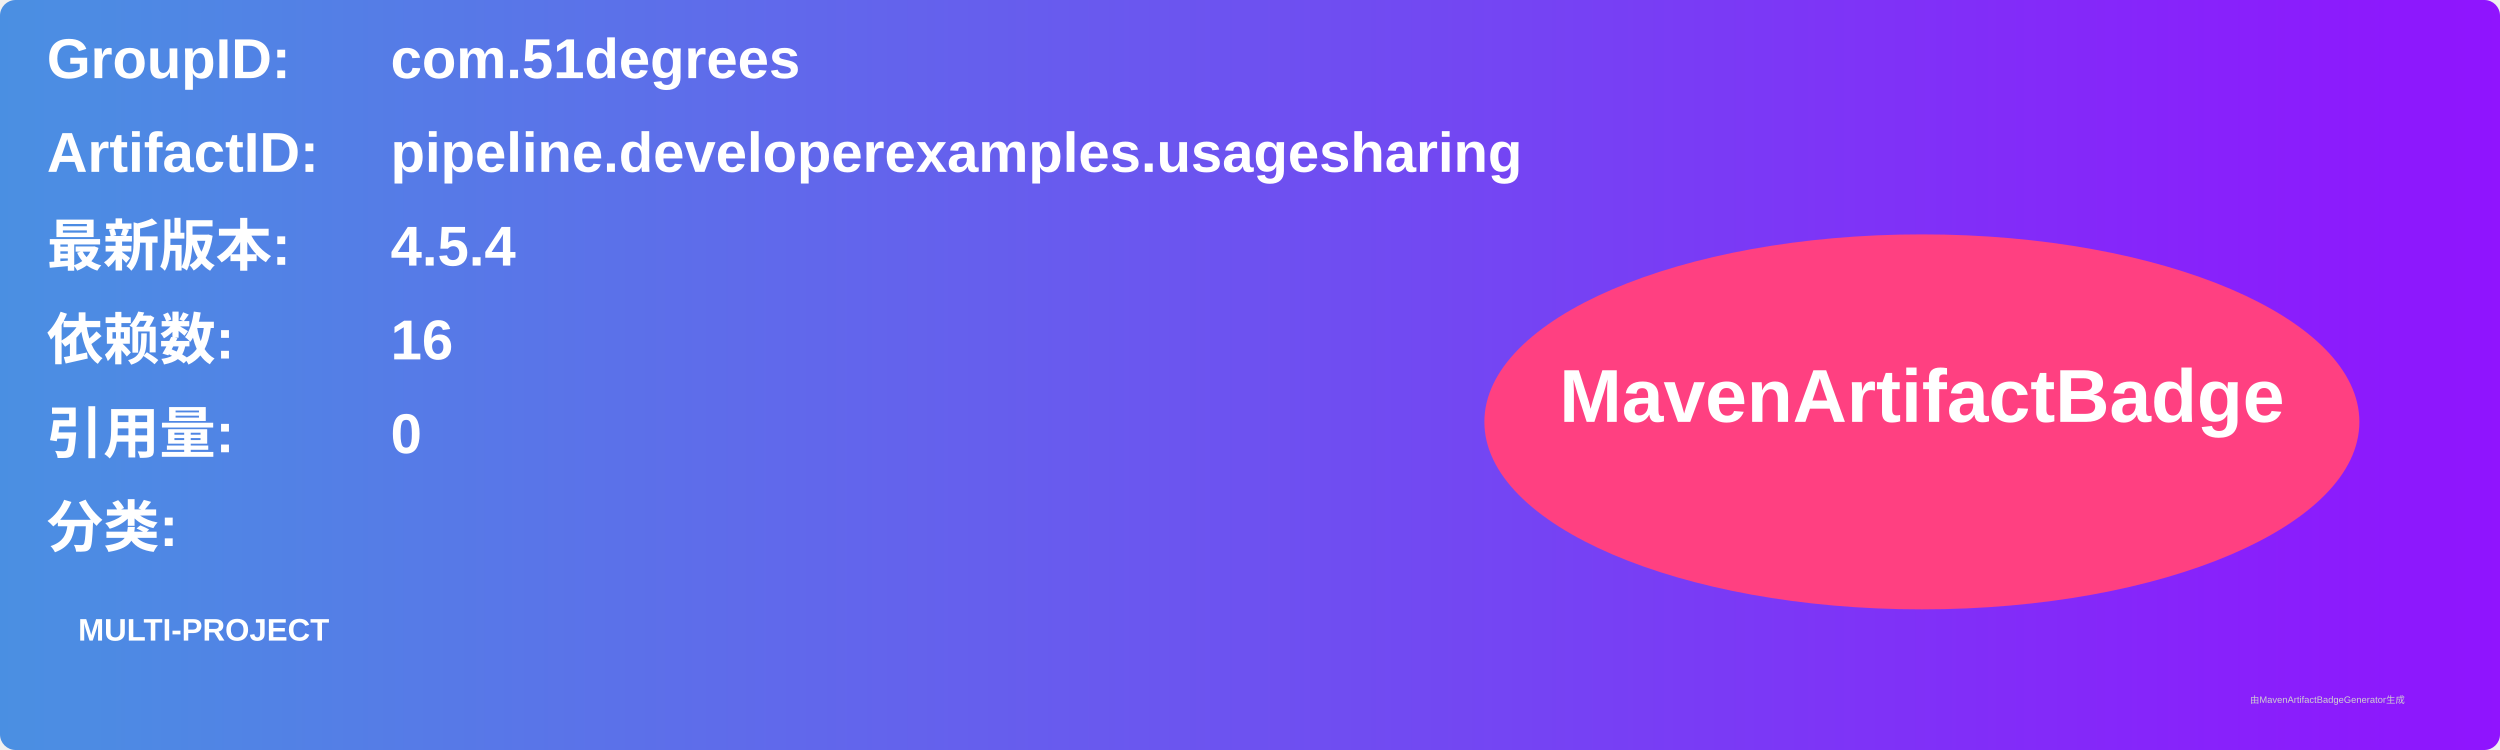
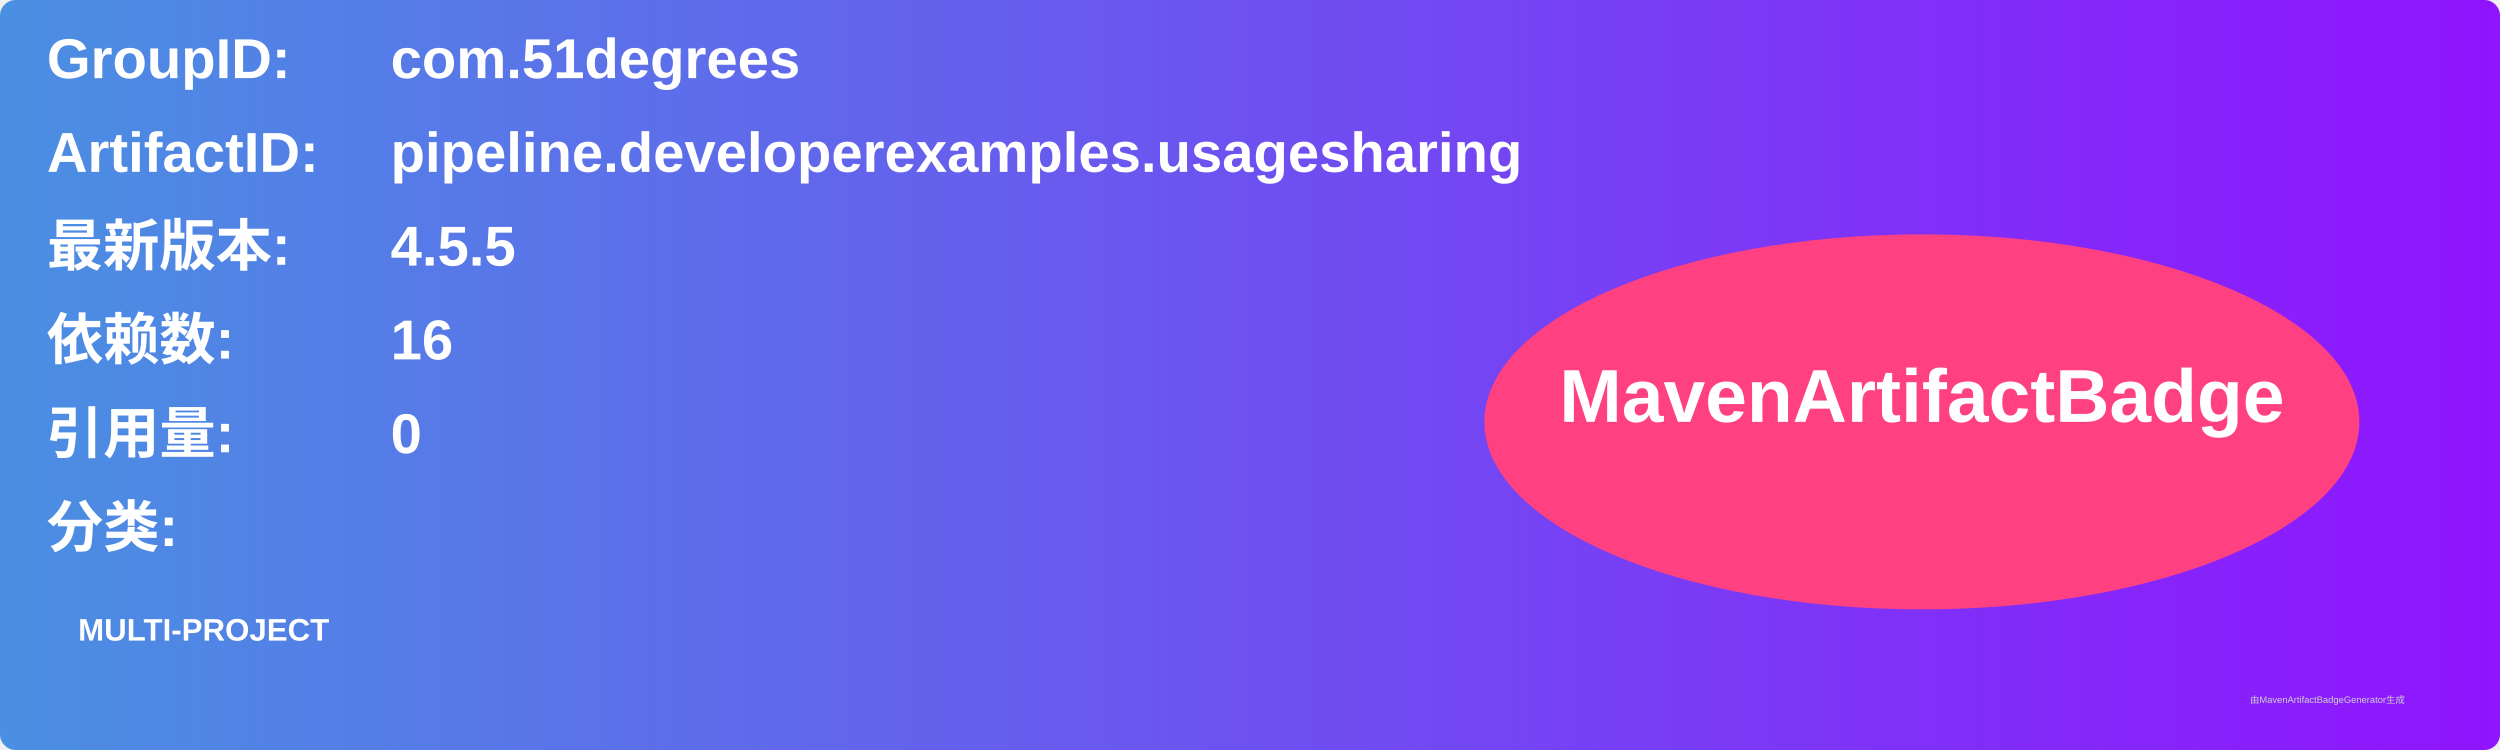
<svg xmlns="http://www.w3.org/2000/svg" width="800" height="240" viewBox="0 0 800 240">
  <linearGradient id="grad" x1="0%" y1="0%" x2="100%" y2="0%">
    <stop offset="0%" stop-color="#4a90e2" />
    <stop offset="100%" stop-color="#9013fe" />
  </linearGradient>
  <rect width="100%" height="100%" rx="5" ry="5" fill="url(#grad)" />
  <g transform="translate(15, 15)">
    <text x="0" y="10" font-family="Arial" font-size="18" fill="white" font-weight="bold" width="260">GroupID:</text>
    <text x="110" y="10" font-family="Arial" font-size="18" fill="white" font-weight="bold" width="460">com.51degrees</text>
    <text x="0" y="40" font-family="Arial" font-size="18" fill="white" font-weight="bold" width="260">ArtifactID:</text>
    <text x="110" y="40" font-family="Arial" font-size="18" fill="white" font-weight="bold" width="460">pipeline.developerexamples.usagesharing</text>
    <text x="0" y="70" font-family="Arial" font-size="18" fill="white" font-weight="bold">最新版本:</text>
    <text x="110" y="70" font-family="Arial" font-size="18" fill="white" font-weight="bold">
-       <tspan font-weight="bold">4.5.4</tspan>
+       <tspan font-weight="bold">4.5.5</tspan>
    </text>
    <text x="0" y="100" font-family="Arial" font-size="18" fill="white" font-weight="bold">依赖数: </text>
    <text x="110" y="100" font-family="Arial" font-size="18" fill="white">
      <tspan font-weight="bold">16</tspan>
    </text>
    <text x="0" y="130" font-family="Arial" font-size="18" fill="white" font-weight="bold">引用量: </text>
    <text x="110" y="130" font-family="Arial" font-size="18" fill="white">
      <tspan font-weight="bold">0</tspan>
    </text>
    <text x="0" y="160" font-family="Arial" font-size="18" fill="white" font-weight="bold">分类:</text>
    <text x="10" y="190" font-family="Arial" font-size="10" fill="white">
      <tspan font-weight="bold">MULTI-PROJECT</tspan>
    </text>
    <ellipse cx="600" cy="120" rx="140" ry="60" fill="#ff4081" />
    <text x="600" y="120" text-anchor="middle" font-family="Arial" font-size="24" fill="white" font-weight="bold">MavenArtifactBadge</text>
  </g>
  <text x="720" y="225" font-family="Arial" font-size="3" fill="#d0d0d0">由MavenArtifactBadgeGenerator生成</text>
</svg>
